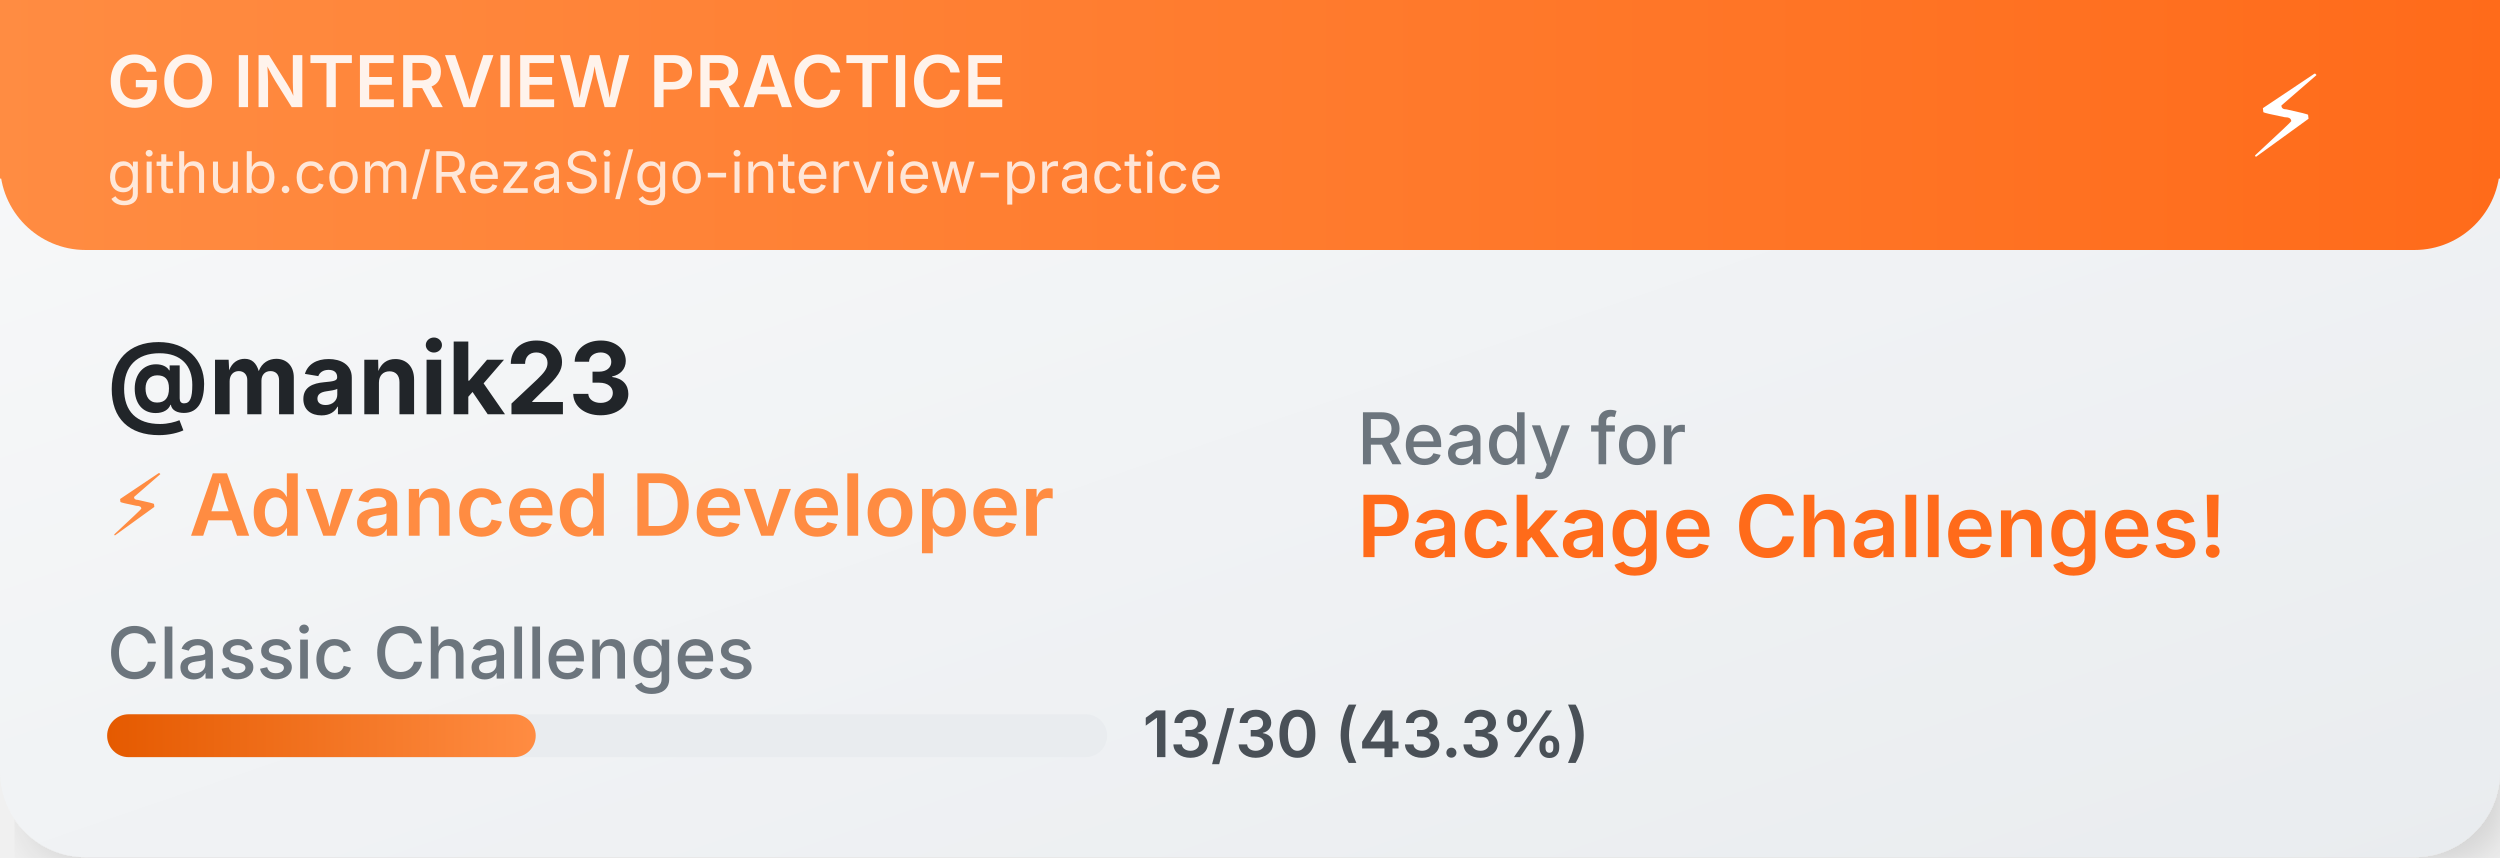
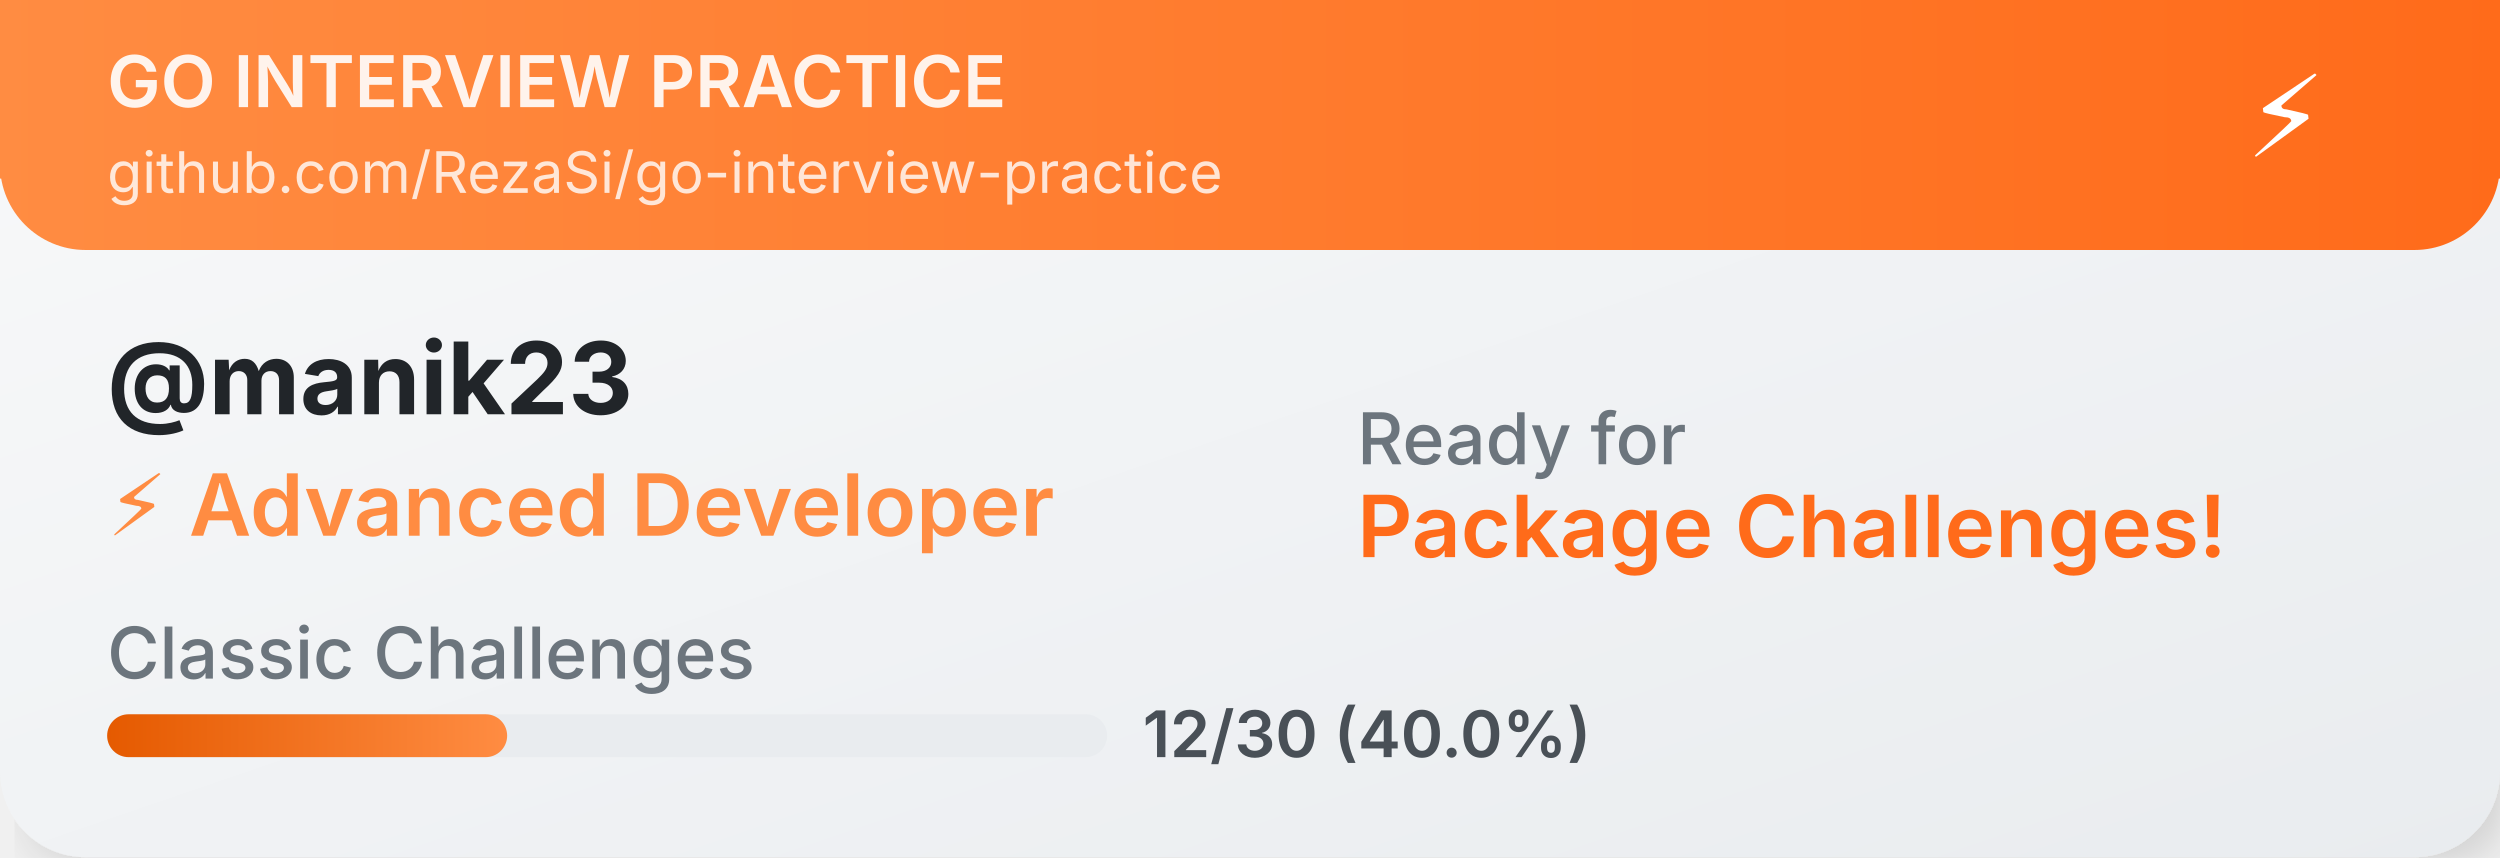
<svg xmlns="http://www.w3.org/2000/svg" width="350" height="120">
  <defs>
    <linearGradient id="cardGradient" x1="0%" y1="0%" x2="100%" y2="100%">
      <stop offset="0%" style="stop-color:#f8f9fa;stop-opacity:1" />
      <stop offset="100%" style="stop-color:#e9ecef;stop-opacity:1" />
    </linearGradient>
    <linearGradient id="headerGradient" x1="0%" y1="0%" x2="100%" y2="0%">
      <stop offset="0%" style="stop-color:#FF8C42;stop-opacity:1" />
      <stop offset="100%" style="stop-color:#FF6B1A;stop-opacity:1" />
    </linearGradient>
    <linearGradient id="progressGradient" x1="0%" y1="0%" x2="100%" y2="0%">
      <stop offset="0%" style="stop-color:#E55A00;stop-opacity:1" />
      <stop offset="100%" style="stop-color:#FF8C42;stop-opacity:1" />
    </linearGradient>
    <filter id="dropshadow" x="-20%" y="-20%" width="140%" height="140%">
      <feDropShadow dx="2" dy="2" stdDeviation="3" flood-color="#00000020" />
    </filter>
  </defs>
  <rect width="350" height="120" fill="url(#cardGradient)" rx="12" filter="url(#dropshadow)" />
  <rect width="350" height="35" fill="url(#headerGradient)" rx="12" />
  <rect width="350" height="25" fill="url(#headerGradient)" />
  <text x="15" y="15" font-family="SF Pro Display,-apple-system,BlinkMacSystemFont,Segoe UI,sans-serif" font-size="10" font-weight="600" fill="white" opacity="0.9">GO INTERVIEW PRACTICE</text>
  <text x="15" y="27" font-family="SF Pro Display,-apple-system,BlinkMacSystemFont,Segoe UI,sans-serif" font-size="8" fill="white" opacity="0.8">github.com/RezaSi/go-interview-practice</text>
  <text x="320" y="22" font-family="SF Pro Display,-apple-system,BlinkMacSystemFont,Segoe UI,sans-serif" font-size="16" text-anchor="middle" fill="white">⚡</text>
  <text x="15" y="58" font-family="SF Pro Display,-apple-system,BlinkMacSystemFont,Segoe UI,sans-serif" font-size="14" font-weight="700" fill="#212529">@manik23</text>
  <text x="15" y="75" font-family="SF Pro Display,-apple-system,BlinkMacSystemFont,Segoe UI,sans-serif" font-size="12" font-weight="600" fill="#FF8C42">⚡ Advanced Developer</text>
  <text x="15" y="95" font-family="SF Pro Display,-apple-system,BlinkMacSystemFont,Segoe UI,sans-serif" font-size="10" font-weight="500" fill="#6c757d">Classic Challenges</text>
  <rect x="15" y="100" width="140" height="6" fill="#e9ecef" rx="3" />
-   <rect x="15" y="100" width="60" height="6" fill="url(#progressGradient)" rx="3" />
-   <text x="160" y="106" font-family="SF Pro Display,-apple-system,BlinkMacSystemFont,Segoe UI,sans-serif" font-size="9" font-weight="600" fill="#495057">13/30 (43.3%)</text>
+   <rect x="15" y="100" width="56" height="6" fill="url(#progressGradient)" rx="3" />
+   <text x="160" y="106" font-family="SF Pro Display,-apple-system,BlinkMacSystemFont,Segoe UI,sans-serif" font-size="9" font-weight="600" fill="#495057">12/30 (40.0%)</text>
  <text x="190" y="65" font-family="SF Pro Display,-apple-system,BlinkMacSystemFont,Segoe UI,sans-serif" font-size="10" font-weight="500" fill="#6c757d">Ready for</text>
  <text x="190" y="78" font-family="SF Pro Display,-apple-system,BlinkMacSystemFont,Segoe UI,sans-serif" font-size="12" font-weight="600" fill="#FF6B1A">Package Challenges!</text>
</svg>
